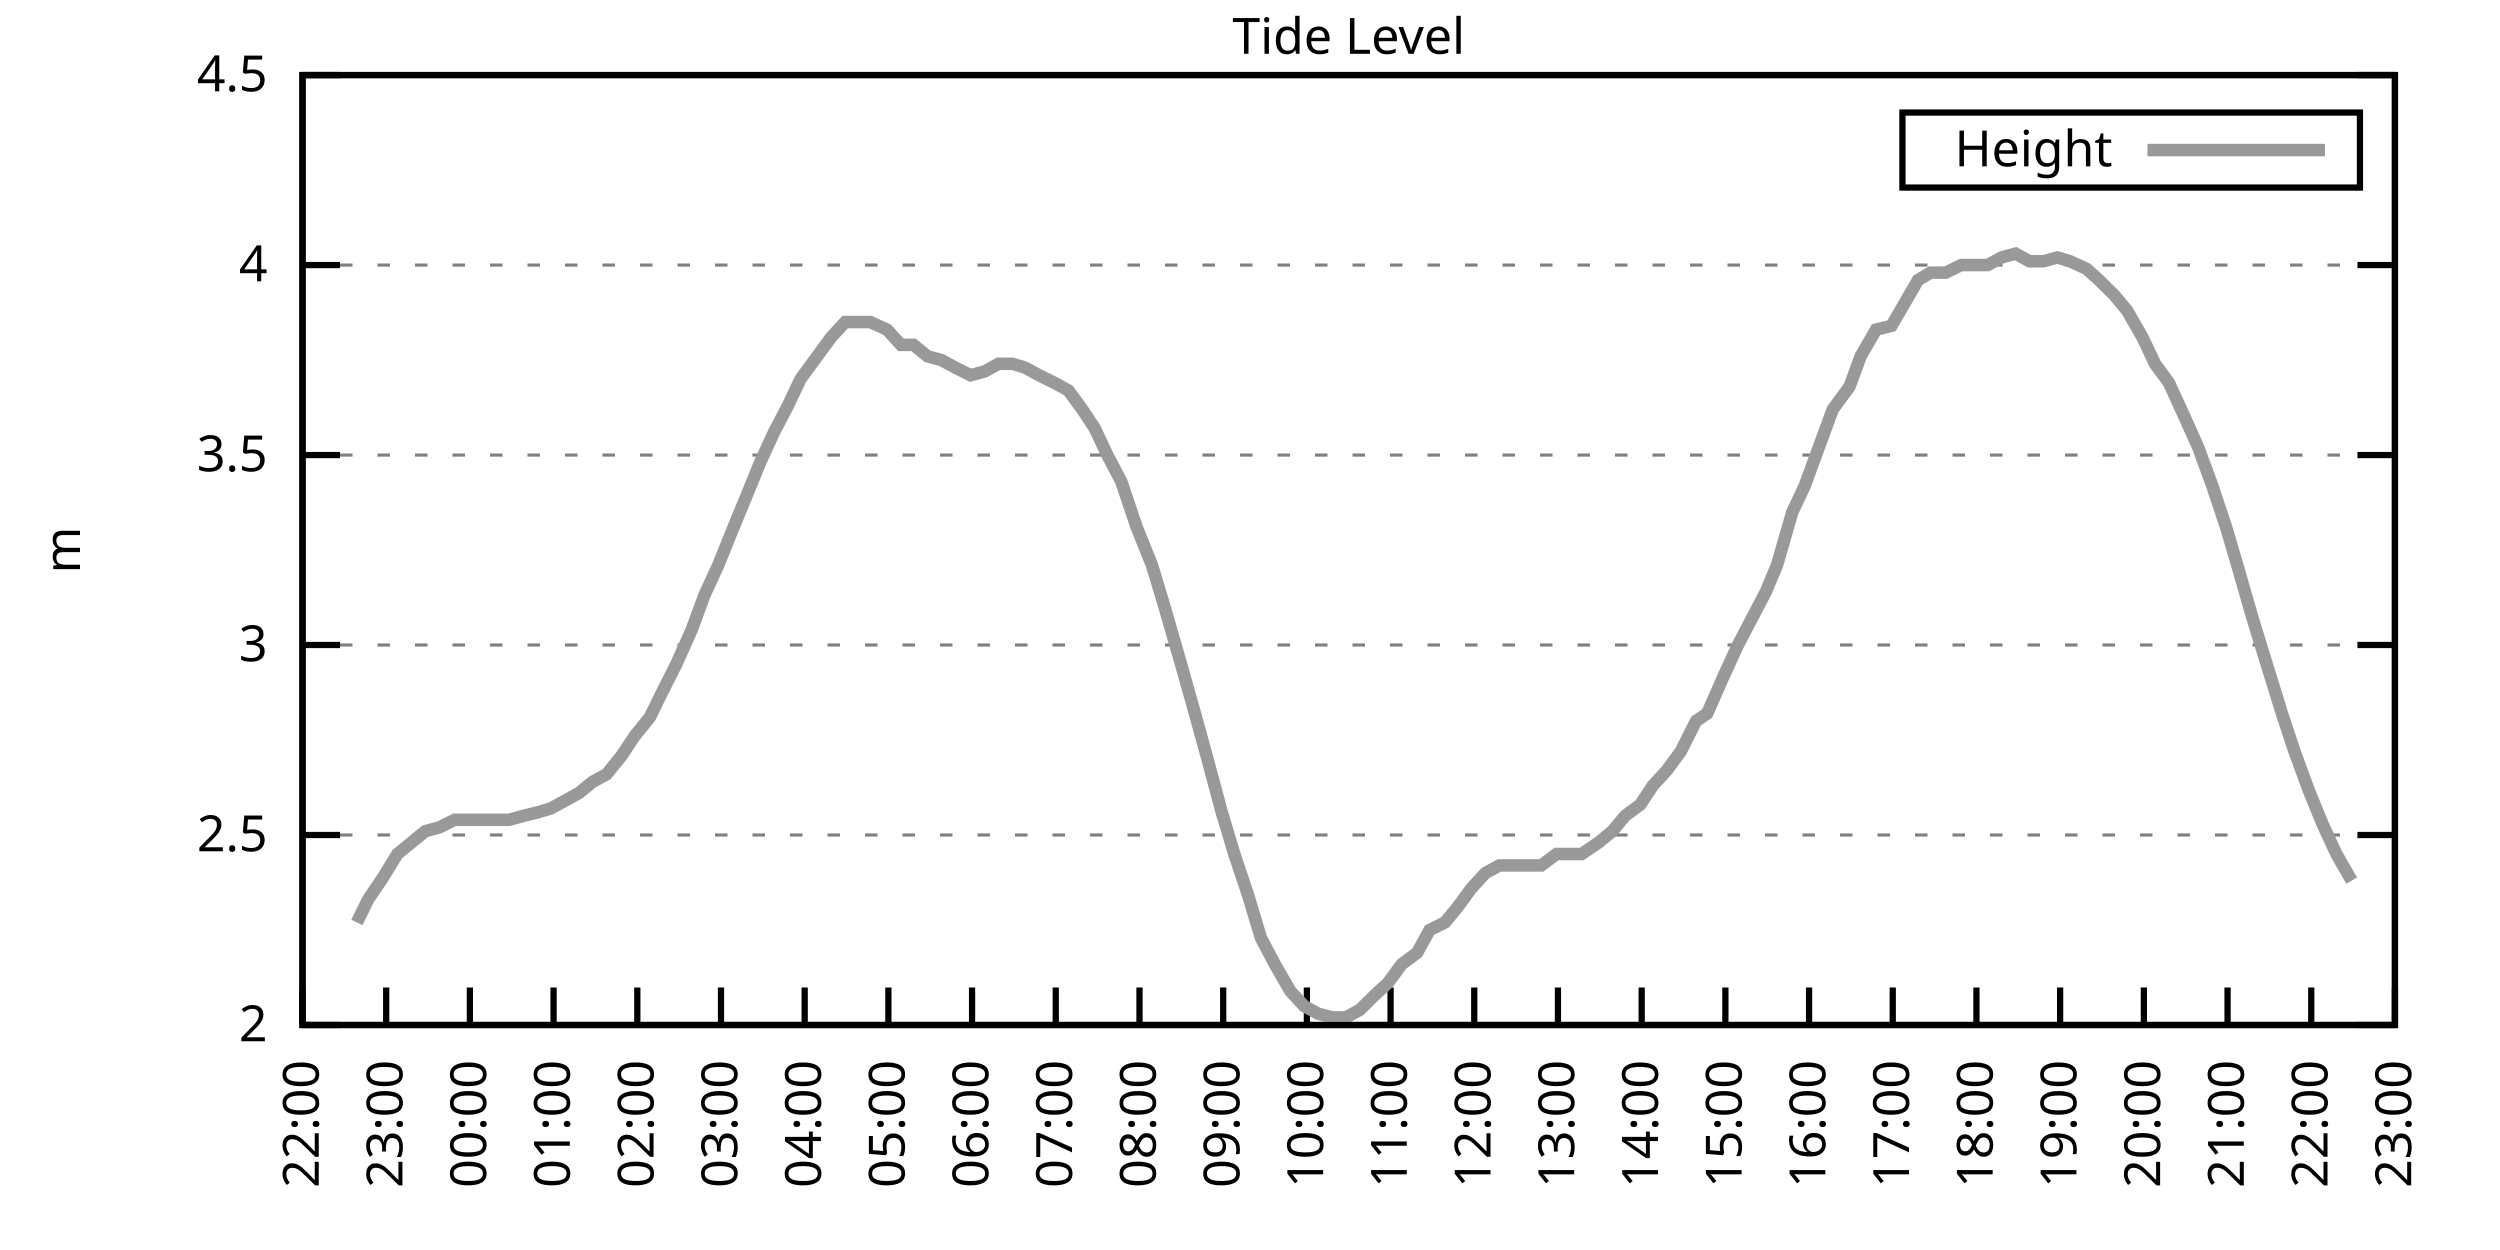
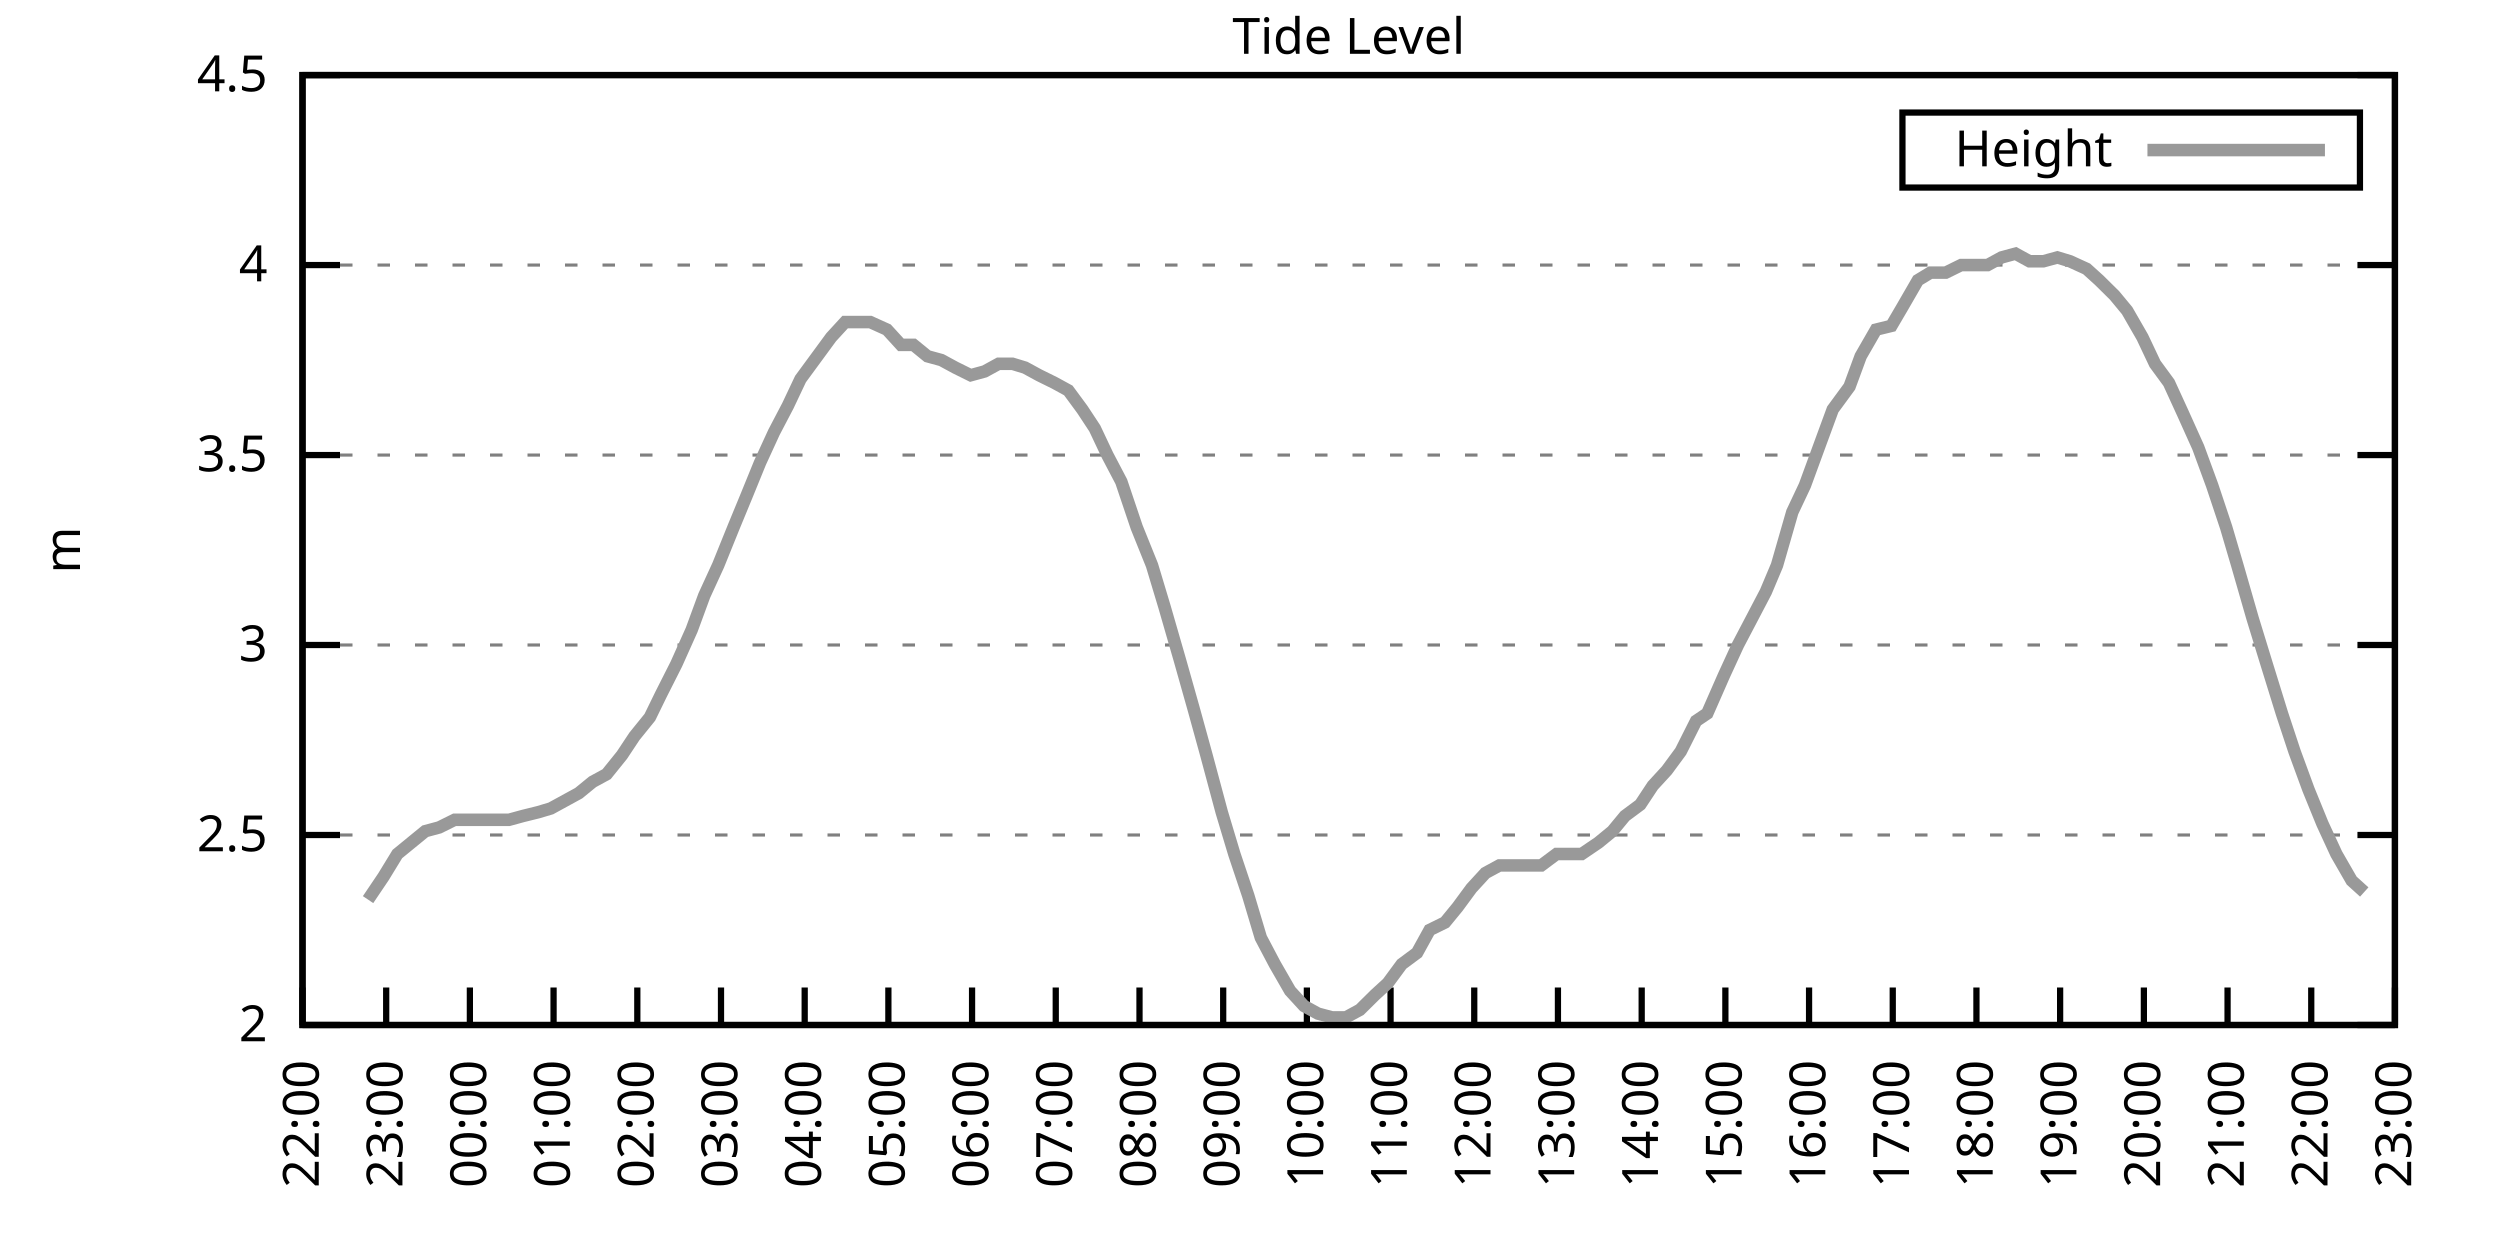
<svg xmlns="http://www.w3.org/2000/svg" xmlns:xlink="http://www.w3.org/1999/xlink" width="400" height="200" viewBox="0 0 400 200">
  <g id="gnuplot_canvas">
    <rect x="0" y="0" width="400" height="200" fill="none" />
    <defs>
      <circle id="gpDot" r="0.5" stroke-width="0.5" stroke="currentColor" />
      <path id="gpPt0" stroke-width="0.333" stroke="currentColor" d="M-1,0 h2 M0,-1 v2" />
      <path id="gpPt1" stroke-width="0.333" stroke="currentColor" d="M-1,-1 L1,1 M1,-1 L-1,1" />
      <path id="gpPt2" stroke-width="0.333" stroke="currentColor" d="M-1,0 L1,0 M0,-1 L0,1 M-1,-1 L1,1 M-1,1 L1,-1" />
      <rect id="gpPt3" stroke-width="0.333" stroke="currentColor" x="-1" y="-1" width="2" height="2" />
      <rect id="gpPt4" stroke-width="0.333" stroke="currentColor" fill="currentColor" x="-1" y="-1" width="2" height="2" />
      <circle id="gpPt5" stroke-width="0.333" stroke="currentColor" cx="0" cy="0" r="1" />
      <use xlink:href="#gpPt5" id="gpPt6" fill="currentColor" stroke="none" />
      <path id="gpPt7" stroke-width="0.333" stroke="currentColor" d="M0,-1.33 L-1.33,0.67 L1.33,0.67 z" />
      <use xlink:href="#gpPt7" id="gpPt8" fill="currentColor" stroke="none" />
      <use xlink:href="#gpPt7" id="gpPt9" stroke="currentColor" transform="rotate(180)" />
      <use xlink:href="#gpPt9" id="gpPt10" fill="currentColor" stroke="none" />
      <use xlink:href="#gpPt3" id="gpPt11" stroke="currentColor" transform="rotate(45)" />
      <use xlink:href="#gpPt11" id="gpPt12" fill="currentColor" stroke="none" />
      <path id="gpPt13" stroke-width="0.333" stroke="currentColor" d="M0,1.330 L1.265,0.411 L0.782,-1.067 L-0.782,-1.076 L-1.265,0.411 z" />
      <use xlink:href="#gpPt13" id="gpPt14" fill="currentColor" stroke="none" />
      <filter id="textbox" filterUnits="objectBoundingBox" x="0" y="0" height="1" width="1">
        <feFlood flood-color="white" flood-opacity="1" result="bgnd" />
        <feComposite in="SourceGraphic" in2="bgnd" operator="atop" />
      </filter>
      <filter id="greybox" filterUnits="objectBoundingBox" x="0" y="0" height="1" width="1">
        <feFlood flood-color="lightgrey" flood-opacity="1" result="grey" />
        <feComposite in="SourceGraphic" in2="grey" operator="atop" />
      </filter>
    </defs>
    <g fill="none" color="white" stroke="currentColor" stroke-width="1.00" stroke-linecap="butt" stroke-linejoin="miter">
</g>
    <g fill="none" color="black" stroke="currentColor" stroke-width="1.00" stroke-linecap="butt" stroke-linejoin="miter">
      <g stroke="none" shape-rendering="crispEdges">
        <polygon fill="rgb(255, 255, 255)" points="48.40,164.00 383.18,164.00 383.18,12.02 48.40,12.02 " />
      </g>
    </g>
    <g fill="none" color="black" stroke="currentColor" stroke-width="1.00" stroke-linecap="butt" stroke-linejoin="miter">
</g>
    <g fill="none" color="black" stroke="black" stroke-width="0.50" stroke-linecap="butt" stroke-linejoin="miter">
</g>
    <g fill="none" color="gray" stroke="currentColor" stroke-width="0.50" stroke-linecap="butt" stroke-linejoin="miter">
      <path stroke="gray" stroke-dasharray="2,4" class="gridline" d="M48.40,164.00 L383.19,164.00  " />
    </g>
    <g fill="none" color="gray" stroke="gray" stroke-width="1.00" stroke-linecap="butt" stroke-linejoin="miter">
</g>
    <g fill="none" color="black" stroke="currentColor" stroke-width="1.00" stroke-linecap="butt" stroke-linejoin="miter">
      <path stroke="black" d="M48.40,164.00 L54.40,164.00 M383.19,164.00 L377.19,164.00  " />
      <g transform="translate(42.80,166.60)" stroke="none" fill="black" font-family="Sans" font-size="8.00" text-anchor="end">
        <text>
          <tspan font-family="Sans"> 2</tspan>
        </text>
      </g>
    </g>
    <g fill="none" color="black" stroke="currentColor" stroke-width="1.00" stroke-linecap="butt" stroke-linejoin="miter">
</g>
    <g fill="none" color="black" stroke="black" stroke-width="0.50" stroke-linecap="butt" stroke-linejoin="miter">
</g>
    <g fill="none" color="gray" stroke="currentColor" stroke-width="0.50" stroke-linecap="butt" stroke-linejoin="miter">
      <path stroke="gray" stroke-dasharray="2,4" class="gridline" d="M48.40,133.60 L383.19,133.60  " />
    </g>
    <g fill="none" color="gray" stroke="gray" stroke-width="1.00" stroke-linecap="butt" stroke-linejoin="miter">
</g>
    <g fill="none" color="black" stroke="currentColor" stroke-width="1.00" stroke-linecap="butt" stroke-linejoin="miter">
      <path stroke="black" d="M48.40,133.60 L54.40,133.60 M383.19,133.60 L377.19,133.60  " />
      <g transform="translate(42.80,136.20)" stroke="none" fill="black" font-family="Sans" font-size="8.00" text-anchor="end">
        <text>
          <tspan font-family="Sans"> 2.5</tspan>
        </text>
      </g>
    </g>
    <g fill="none" color="black" stroke="currentColor" stroke-width="1.00" stroke-linecap="butt" stroke-linejoin="miter">
</g>
    <g fill="none" color="black" stroke="black" stroke-width="0.50" stroke-linecap="butt" stroke-linejoin="miter">
</g>
    <g fill="none" color="gray" stroke="currentColor" stroke-width="0.50" stroke-linecap="butt" stroke-linejoin="miter">
      <path stroke="gray" stroke-dasharray="2,4" class="gridline" d="M48.40,103.20 L383.19,103.20  " />
    </g>
    <g fill="none" color="gray" stroke="gray" stroke-width="1.00" stroke-linecap="butt" stroke-linejoin="miter">
</g>
    <g fill="none" color="black" stroke="currentColor" stroke-width="1.00" stroke-linecap="butt" stroke-linejoin="miter">
      <path stroke="black" d="M48.40,103.20 L54.40,103.20 M383.19,103.20 L377.19,103.20  " />
      <g transform="translate(42.80,105.80)" stroke="none" fill="black" font-family="Sans" font-size="8.00" text-anchor="end">
        <text>
          <tspan font-family="Sans"> 3</tspan>
        </text>
      </g>
    </g>
    <g fill="none" color="black" stroke="currentColor" stroke-width="1.00" stroke-linecap="butt" stroke-linejoin="miter">
</g>
    <g fill="none" color="black" stroke="black" stroke-width="0.50" stroke-linecap="butt" stroke-linejoin="miter">
</g>
    <g fill="none" color="gray" stroke="currentColor" stroke-width="0.50" stroke-linecap="butt" stroke-linejoin="miter">
      <path stroke="gray" stroke-dasharray="2,4" class="gridline" d="M48.40,72.81 L383.19,72.81  " />
    </g>
    <g fill="none" color="gray" stroke="gray" stroke-width="1.00" stroke-linecap="butt" stroke-linejoin="miter">
</g>
    <g fill="none" color="black" stroke="currentColor" stroke-width="1.00" stroke-linecap="butt" stroke-linejoin="miter">
      <path stroke="black" d="M48.40,72.81 L54.40,72.81 M383.19,72.81 L377.19,72.81  " />
      <g transform="translate(42.80,75.41)" stroke="none" fill="black" font-family="Sans" font-size="8.00" text-anchor="end">
        <text>
          <tspan font-family="Sans"> 3.5</tspan>
        </text>
      </g>
    </g>
    <g fill="none" color="black" stroke="currentColor" stroke-width="1.00" stroke-linecap="butt" stroke-linejoin="miter">
</g>
    <g fill="none" color="black" stroke="black" stroke-width="0.50" stroke-linecap="butt" stroke-linejoin="miter">
</g>
    <g fill="none" color="gray" stroke="currentColor" stroke-width="0.50" stroke-linecap="butt" stroke-linejoin="miter">
      <path stroke="gray" stroke-dasharray="2,4" class="gridline" d="M48.40,42.41 L383.19,42.41  " />
    </g>
    <g fill="none" color="gray" stroke="gray" stroke-width="1.00" stroke-linecap="butt" stroke-linejoin="miter">
</g>
    <g fill="none" color="black" stroke="currentColor" stroke-width="1.00" stroke-linecap="butt" stroke-linejoin="miter">
      <path stroke="black" d="M48.40,42.41 L54.40,42.41 M383.19,42.41 L377.19,42.41  " />
      <g transform="translate(42.80,45.01)" stroke="none" fill="black" font-family="Sans" font-size="8.00" text-anchor="end">
        <text>
          <tspan font-family="Sans"> 4</tspan>
        </text>
      </g>
    </g>
    <g fill="none" color="black" stroke="currentColor" stroke-width="1.00" stroke-linecap="butt" stroke-linejoin="miter">
</g>
    <g fill="none" color="black" stroke="black" stroke-width="0.50" stroke-linecap="butt" stroke-linejoin="miter">
</g>
    <g fill="none" color="gray" stroke="currentColor" stroke-width="0.50" stroke-linecap="butt" stroke-linejoin="miter">
      <path stroke="gray" stroke-dasharray="2,4" class="gridline" d="M48.40,12.01 L383.19,12.01  " />
    </g>
    <g fill="none" color="gray" stroke="gray" stroke-width="1.00" stroke-linecap="butt" stroke-linejoin="miter">
</g>
    <g fill="none" color="black" stroke="currentColor" stroke-width="1.00" stroke-linecap="butt" stroke-linejoin="miter">
      <path stroke="black" d="M48.40,12.01 L54.40,12.01 M383.19,12.01 L377.19,12.01  " />
      <g transform="translate(42.80,14.61)" stroke="none" fill="black" font-family="Sans" font-size="8.00" text-anchor="end">
        <text>
          <tspan font-family="Sans"> 4.5</tspan>
        </text>
      </g>
    </g>
    <g fill="none" color="black" stroke="currentColor" stroke-width="1.00" stroke-linecap="butt" stroke-linejoin="miter">
      <path stroke="black" d="M48.40,164.00 L48.40,158.00  " />
      <g transform="translate(51.00,169.60) rotate(270.00)" stroke="none" fill="black" font-family="Sans" font-size="8.00" text-anchor="end">
        <text>
          <tspan font-family="Sans">22:00</tspan>
        </text>
      </g>
    </g>
    <g fill="none" color="black" stroke="currentColor" stroke-width="1.00" stroke-linecap="butt" stroke-linejoin="miter">
      <path stroke="black" d="M61.79,164.00 L61.79,158.00  " />
      <g transform="translate(64.39,169.60) rotate(270.00)" stroke="none" fill="black" font-family="Sans" font-size="8.00" text-anchor="end">
        <text>
          <tspan font-family="Sans">23:00</tspan>
        </text>
      </g>
    </g>
    <g fill="none" color="black" stroke="currentColor" stroke-width="1.00" stroke-linecap="butt" stroke-linejoin="miter">
      <path stroke="black" d="M75.18,164.00 L75.18,158.00  " />
      <g transform="translate(77.78,169.60) rotate(270.00)" stroke="none" fill="black" font-family="Sans" font-size="8.00" text-anchor="end">
        <text>
          <tspan font-family="Sans">00:00</tspan>
        </text>
      </g>
    </g>
    <g fill="none" color="black" stroke="currentColor" stroke-width="1.00" stroke-linecap="butt" stroke-linejoin="miter">
      <path stroke="black" d="M88.57,164.00 L88.57,158.00  " />
      <g transform="translate(91.17,169.60) rotate(270.00)" stroke="none" fill="black" font-family="Sans" font-size="8.00" text-anchor="end">
        <text>
          <tspan font-family="Sans">01:00</tspan>
        </text>
      </g>
    </g>
    <g fill="none" color="black" stroke="currentColor" stroke-width="1.00" stroke-linecap="butt" stroke-linejoin="miter">
      <path stroke="black" d="M101.97,164.00 L101.97,158.00  " />
      <g transform="translate(104.57,169.60) rotate(270.00)" stroke="none" fill="black" font-family="Sans" font-size="8.00" text-anchor="end">
        <text>
          <tspan font-family="Sans">02:00</tspan>
        </text>
      </g>
    </g>
    <g fill="none" color="black" stroke="currentColor" stroke-width="1.00" stroke-linecap="butt" stroke-linejoin="miter">
      <path stroke="black" d="M115.36,164.00 L115.36,158.00  " />
      <g transform="translate(117.96,169.60) rotate(270.00)" stroke="none" fill="black" font-family="Sans" font-size="8.00" text-anchor="end">
        <text>
          <tspan font-family="Sans">03:00</tspan>
        </text>
      </g>
    </g>
    <g fill="none" color="black" stroke="currentColor" stroke-width="1.00" stroke-linecap="butt" stroke-linejoin="miter">
      <path stroke="black" d="M128.75,164.00 L128.75,158.00  " />
      <g transform="translate(131.35,169.60) rotate(270.00)" stroke="none" fill="black" font-family="Sans" font-size="8.00" text-anchor="end">
        <text>
          <tspan font-family="Sans">04:00</tspan>
        </text>
      </g>
    </g>
    <g fill="none" color="black" stroke="currentColor" stroke-width="1.00" stroke-linecap="butt" stroke-linejoin="miter">
      <path stroke="black" d="M142.14,164.00 L142.14,158.00  " />
      <g transform="translate(144.74,169.60) rotate(270.00)" stroke="none" fill="black" font-family="Sans" font-size="8.00" text-anchor="end">
        <text>
          <tspan font-family="Sans">05:00</tspan>
        </text>
      </g>
    </g>
    <g fill="none" color="black" stroke="currentColor" stroke-width="1.00" stroke-linecap="butt" stroke-linejoin="miter">
      <path stroke="black" d="M155.53,164.00 L155.53,158.00  " />
      <g transform="translate(158.13,169.60) rotate(270.00)" stroke="none" fill="black" font-family="Sans" font-size="8.00" text-anchor="end">
        <text>
          <tspan font-family="Sans">06:00</tspan>
        </text>
      </g>
    </g>
    <g fill="none" color="black" stroke="currentColor" stroke-width="1.00" stroke-linecap="butt" stroke-linejoin="miter">
      <path stroke="black" d="M168.92,164.00 L168.92,158.00  " />
      <g transform="translate(171.52,169.60) rotate(270.00)" stroke="none" fill="black" font-family="Sans" font-size="8.00" text-anchor="end">
        <text>
          <tspan font-family="Sans">07:00</tspan>
        </text>
      </g>
    </g>
    <g fill="none" color="black" stroke="currentColor" stroke-width="1.00" stroke-linecap="butt" stroke-linejoin="miter">
      <path stroke="black" d="M182.32,164.00 L182.32,158.00  " />
      <g transform="translate(184.92,169.60) rotate(270.00)" stroke="none" fill="black" font-family="Sans" font-size="8.00" text-anchor="end">
        <text>
          <tspan font-family="Sans">08:00</tspan>
        </text>
      </g>
    </g>
    <g fill="none" color="black" stroke="currentColor" stroke-width="1.00" stroke-linecap="butt" stroke-linejoin="miter">
      <path stroke="black" d="M195.71,164.00 L195.71,158.00  " />
      <g transform="translate(198.31,169.60) rotate(270.00)" stroke="none" fill="black" font-family="Sans" font-size="8.00" text-anchor="end">
        <text>
          <tspan font-family="Sans">09:00</tspan>
        </text>
      </g>
    </g>
    <g fill="none" color="black" stroke="currentColor" stroke-width="1.00" stroke-linecap="butt" stroke-linejoin="miter">
      <path stroke="black" d="M209.10,164.00 L209.10,158.00  " />
      <g transform="translate(211.70,169.60) rotate(270.00)" stroke="none" fill="black" font-family="Sans" font-size="8.00" text-anchor="end">
        <text>
          <tspan font-family="Sans">10:00</tspan>
        </text>
      </g>
    </g>
    <g fill="none" color="black" stroke="currentColor" stroke-width="1.00" stroke-linecap="butt" stroke-linejoin="miter">
      <path stroke="black" d="M222.49,164.00 L222.49,158.00  " />
      <g transform="translate(225.09,169.60) rotate(270.00)" stroke="none" fill="black" font-family="Sans" font-size="8.00" text-anchor="end">
        <text>
          <tspan font-family="Sans">11:00</tspan>
        </text>
      </g>
    </g>
    <g fill="none" color="black" stroke="currentColor" stroke-width="1.00" stroke-linecap="butt" stroke-linejoin="miter">
      <path stroke="black" d="M235.88,164.00 L235.88,158.00  " />
      <g transform="translate(238.48,169.60) rotate(270.00)" stroke="none" fill="black" font-family="Sans" font-size="8.00" text-anchor="end">
        <text>
          <tspan font-family="Sans">12:00</tspan>
        </text>
      </g>
    </g>
    <g fill="none" color="black" stroke="currentColor" stroke-width="1.00" stroke-linecap="butt" stroke-linejoin="miter">
      <path stroke="black" d="M249.27,164.00 L249.27,158.00  " />
      <g transform="translate(251.87,169.60) rotate(270.00)" stroke="none" fill="black" font-family="Sans" font-size="8.00" text-anchor="end">
        <text>
          <tspan font-family="Sans">13:00</tspan>
        </text>
      </g>
    </g>
    <g fill="none" color="black" stroke="currentColor" stroke-width="1.00" stroke-linecap="butt" stroke-linejoin="miter">
      <path stroke="black" d="M262.67,164.00 L262.67,158.00  " />
      <g transform="translate(265.27,169.60) rotate(270.00)" stroke="none" fill="black" font-family="Sans" font-size="8.00" text-anchor="end">
        <text>
          <tspan font-family="Sans">14:00</tspan>
        </text>
      </g>
    </g>
    <g fill="none" color="black" stroke="currentColor" stroke-width="1.00" stroke-linecap="butt" stroke-linejoin="miter">
      <path stroke="black" d="M276.06,164.00 L276.06,158.00  " />
      <g transform="translate(278.66,169.60) rotate(270.00)" stroke="none" fill="black" font-family="Sans" font-size="8.00" text-anchor="end">
        <text>
          <tspan font-family="Sans">15:00</tspan>
        </text>
      </g>
    </g>
    <g fill="none" color="black" stroke="currentColor" stroke-width="1.00" stroke-linecap="butt" stroke-linejoin="miter">
      <path stroke="black" d="M289.45,164.00 L289.45,158.00  " />
      <g transform="translate(292.05,169.60) rotate(270.00)" stroke="none" fill="black" font-family="Sans" font-size="8.00" text-anchor="end">
        <text>
          <tspan font-family="Sans">16:00</tspan>
        </text>
      </g>
    </g>
    <g fill="none" color="black" stroke="currentColor" stroke-width="1.00" stroke-linecap="butt" stroke-linejoin="miter">
      <path stroke="black" d="M302.84,164.00 L302.84,158.00  " />
      <g transform="translate(305.44,169.60) rotate(270.00)" stroke="none" fill="black" font-family="Sans" font-size="8.00" text-anchor="end">
        <text>
          <tspan font-family="Sans">17:00</tspan>
        </text>
      </g>
    </g>
    <g fill="none" color="black" stroke="currentColor" stroke-width="1.00" stroke-linecap="butt" stroke-linejoin="miter">
      <path stroke="black" d="M316.23,164.00 L316.23,158.00  " />
      <g transform="translate(318.83,169.60) rotate(270.00)" stroke="none" fill="black" font-family="Sans" font-size="8.00" text-anchor="end">
        <text>
          <tspan font-family="Sans">18:00</tspan>
        </text>
      </g>
    </g>
    <g fill="none" color="black" stroke="currentColor" stroke-width="1.00" stroke-linecap="butt" stroke-linejoin="miter">
      <path stroke="black" d="M329.62,164.00 L329.62,158.00  " />
      <g transform="translate(332.22,169.60) rotate(270.00)" stroke="none" fill="black" font-family="Sans" font-size="8.00" text-anchor="end">
        <text>
          <tspan font-family="Sans">19:00</tspan>
        </text>
      </g>
    </g>
    <g fill="none" color="black" stroke="currentColor" stroke-width="1.00" stroke-linecap="butt" stroke-linejoin="miter">
      <path stroke="black" d="M343.02,164.00 L343.02,158.00  " />
      <g transform="translate(345.62,169.60) rotate(270.00)" stroke="none" fill="black" font-family="Sans" font-size="8.00" text-anchor="end">
        <text>
          <tspan font-family="Sans">20:00</tspan>
        </text>
      </g>
    </g>
    <g fill="none" color="black" stroke="currentColor" stroke-width="1.00" stroke-linecap="butt" stroke-linejoin="miter">
      <path stroke="black" d="M356.41,164.00 L356.41,158.00  " />
      <g transform="translate(359.01,169.60) rotate(270.00)" stroke="none" fill="black" font-family="Sans" font-size="8.00" text-anchor="end">
        <text>
          <tspan font-family="Sans">21:00</tspan>
        </text>
      </g>
    </g>
    <g fill="none" color="black" stroke="currentColor" stroke-width="1.00" stroke-linecap="butt" stroke-linejoin="miter">
      <path stroke="black" d="M369.80,164.00 L369.80,158.00  " />
      <g transform="translate(372.40,169.60) rotate(270.00)" stroke="none" fill="black" font-family="Sans" font-size="8.00" text-anchor="end">
        <text>
          <tspan font-family="Sans">22:00</tspan>
        </text>
      </g>
    </g>
    <g fill="none" color="black" stroke="currentColor" stroke-width="1.00" stroke-linecap="butt" stroke-linejoin="miter">
      <path stroke="black" d="M383.19,164.00 L383.19,158.00  " />
      <g transform="translate(385.79,169.60) rotate(270.00)" stroke="none" fill="black" font-family="Sans" font-size="8.00" text-anchor="end">
        <text>
          <tspan font-family="Sans">23:00</tspan>
        </text>
      </g>
    </g>
    <g fill="none" color="black" stroke="currentColor" stroke-width="1.00" stroke-linecap="butt" stroke-linejoin="miter">
</g>
    <g fill="none" color="black" stroke="currentColor" stroke-width="1.00" stroke-linecap="butt" stroke-linejoin="miter">
      <path stroke="black" d="M48.40,12.01 L48.40,164.00 L383.19,164.00 L383.19,12.01 L48.40,12.01 Z  " />
    </g>
    <g fill="none" color="black" stroke="currentColor" stroke-width="1.00" stroke-linecap="butt" stroke-linejoin="miter">
</g>
    <g fill="none" color="black" stroke="currentColor" stroke-width="1.00" stroke-linecap="butt" stroke-linejoin="miter">
      <path stroke="black" d="M304.39,30.01 L304.39,18.01 L377.59,18.01 L377.59,30.01 L304.39,30.01 Z  " />
    </g>
    <g id="Tide_level_plot_1">
      <g fill="none" color="white" stroke="black" stroke-width="2.00" stroke-linecap="butt" stroke-linejoin="miter">
</g>
      <g fill="none" color="black" stroke="currentColor" stroke-width="2.00" stroke-linecap="butt" stroke-linejoin="miter">
        <g transform="translate(337.99,26.61)" stroke="none" fill="black" font-family="Sans" font-size="8.00" text-anchor="end">
          <text>
            <tspan font-family="Sans">Height</tspan>
          </text>
        </g>
      </g>
      <g fill="none" color="black" stroke="currentColor" stroke-width="2.00" stroke-linecap="butt" stroke-linejoin="miter">
-         <path stroke="rgb(153, 153, 153)" d="M343.59,24.01 L371.99,24.01 M57.10,147.59 L58.89,143.94 L61.35,140.29 L63.58,136.64 L68.04,132.99 L70.27,132.39   L72.73,131.17 L74.74,131.17 L76.97,131.17 L79.20,131.17 L81.43,131.17 L83.66,130.56 L86.12,129.95 L88.13,129.35   L90.36,128.13 L92.59,126.91 L94.82,125.09 L97.06,123.87 L99.51,120.83 L101.52,117.80 L103.98,114.76 L105.76,111.11   L108.22,106.24 L110.67,100.77 L112.68,95.30 L114.91,90.44 L117.37,84.36 L119.38,79.49 L121.61,74.02 L123.84,69.16   L126.07,64.90 L128.08,60.65 L130.76,57.00 L132.99,53.96 L135.22,51.53 L137.23,51.53 L139.24,51.53 L141.92,52.74   L144.15,55.18 L146.16,55.18 L148.39,57.00 L150.62,57.61 L152.85,58.82 L155.31,60.04 L157.54,59.43 L159.77,58.21   L162.01,58.21 L164.01,58.82 L166.25,60.04 L168.70,61.25 L170.93,62.47 L173.17,65.51 L175.17,68.55 L177.18,72.81   L179.41,77.06 L181.87,84.36 L184.32,90.44 L186.33,97.12 L188.79,105.64 L191.02,113.54 L193.03,120.83 L195.48,129.95   L197.49,136.64 L199.73,143.33 L201.73,150.02 L203.97,154.27 L206.42,158.53 L208.65,160.96 L210.88,162.18 L213.12,162.78   L215.35,162.78 L217.58,161.57 L220.04,159.14 L222.04,157.31 L224.28,154.27 L226.73,152.45 L228.74,148.80 L231.20,147.59   L233.20,145.15 L235.44,142.11 L237.67,139.68 L239.90,138.47 L242.36,138.47 L244.36,138.47 L246.60,138.47 L249.05,136.64   L251.06,136.64 L253.07,136.64 L255.75,134.82 L257.98,132.99 L259.99,130.56 L262.44,128.74 L264.45,125.70 L266.68,123.27   L268.92,120.23 L271.37,115.36 L273.16,114.15 L275.83,108.07 L278.07,103.20 L280.30,98.95 L282.53,94.69 L284.32,90.44   L286.77,81.93 L288.78,77.67 L291.23,70.98 L293.24,65.51 L295.92,61.86 L297.71,57.00 L300.16,52.74 L302.62,52.14   L304.40,49.10 L306.86,44.84 L308.87,43.62 L311.32,43.62 L313.78,42.41 L315.79,42.41 L318.02,42.41 L320.25,41.19   L322.48,40.58 L324.71,41.80 L326.95,41.80 L329.18,41.19 L331.19,41.80 L333.86,43.02 L335.87,44.84 L338.33,47.27   L340.34,49.70 L342.79,53.96 L344.80,58.21 L347.03,61.25 L349.26,66.12 L351.72,71.59 L353.95,77.67 L356.18,84.36   L357.97,90.44 L360.42,98.95 L362.66,106.24 L365.11,114.15 L367.12,120.23 L369.35,126.31 L371.58,131.78 L373.82,136.64   L376.27,140.90  " />
+         <path stroke="rgb(153, 153, 153)" d="M343.59,24.01 L371.99,24.01 M58.89,143.94 L61.35,140.29 L63.58,136.64 L68.04,132.99 L70.27,132.39 L72.73,131.17   L74.74,131.17 L76.97,131.17 L79.20,131.17 L81.43,131.17 L83.66,130.56 L86.12,129.95 L88.13,129.35 L90.36,128.13   L92.59,126.91 L94.82,125.09 L97.06,123.87 L99.51,120.83 L101.52,117.80 L103.98,114.76 L105.76,111.11 L108.22,106.24   L110.67,100.77 L112.68,95.30 L114.91,90.44 L117.37,84.36 L119.38,79.49 L121.61,74.02 L123.84,69.16 L126.07,64.90   L128.08,60.65 L130.76,57.00 L132.99,53.96 L135.22,51.53 L137.23,51.53 L139.24,51.53 L141.92,52.74 L144.15,55.18   L146.16,55.18 L148.39,57.00 L150.62,57.61 L152.85,58.82 L155.31,60.04 L157.54,59.43 L159.77,58.21 L162.01,58.21   L164.01,58.82 L166.25,60.04 L168.70,61.25 L170.93,62.47 L173.17,65.51 L175.17,68.55 L177.18,72.81 L179.41,77.06   L181.87,84.36 L184.32,90.44 L186.33,97.12 L188.79,105.64 L191.02,113.54 L193.03,120.83 L195.48,129.95 L197.49,136.64   L199.73,143.33 L201.73,150.02 L203.97,154.27 L206.42,158.53 L208.65,160.96 L210.88,162.18 L213.12,162.78 L215.35,162.78   L217.58,161.57 L220.04,159.14 L222.04,157.31 L224.28,154.27 L226.73,152.45 L228.74,148.80 L231.20,147.59 L233.20,145.15   L235.44,142.11 L237.67,139.68 L239.90,138.47 L242.36,138.47 L244.36,138.47 L246.60,138.47 L249.05,136.64 L251.06,136.64   L253.07,136.64 L255.75,134.82 L257.98,132.99 L259.99,130.56 L262.44,128.74 L264.45,125.70 L266.68,123.27 L268.92,120.23   L271.37,115.36 L273.16,114.15 L275.83,108.07 L278.07,103.20 L280.30,98.95 L282.53,94.69 L284.32,90.44 L286.77,81.93   L288.78,77.67 L291.23,70.98 L293.24,65.51 L295.92,61.86 L297.71,57.00 L300.16,52.74 L302.62,52.14 L304.40,49.10   L306.86,44.84 L308.87,43.62 L311.32,43.62 L313.78,42.41 L315.79,42.41 L318.02,42.41 L320.25,41.19 L322.48,40.58   L324.71,41.80 L326.95,41.80 L329.18,41.19 L331.19,41.80 L333.86,43.02 L335.87,44.84 L338.33,47.27 L340.34,49.70   L342.79,53.96 L344.80,58.21 L347.03,61.25 L349.26,66.12 L351.72,71.59 L353.95,77.67 L356.18,84.36 L357.97,90.44   L360.42,98.95 L362.66,106.24 L365.11,114.15 L367.12,120.23 L369.35,126.31 L371.58,131.78 L373.82,136.64 L376.27,140.90   L378.28,142.72  " />
      </g>
    </g>
    <g fill="none" color="black" stroke="currentColor" stroke-width="2.00" stroke-linecap="butt" stroke-linejoin="miter">
</g>
    <g fill="none" color="black" stroke="black" stroke-width="1.00" stroke-linecap="butt" stroke-linejoin="miter">
</g>
    <g fill="none" color="black" stroke="currentColor" stroke-width="1.00" stroke-linecap="butt" stroke-linejoin="miter">
      <path stroke="black" d="M48.40,12.01 L48.40,164.00 L383.19,164.00 L383.19,12.01 L48.40,12.01 Z  " />
      <g transform="translate(12.80,88.01) rotate(270.00)" stroke="none" fill="black" font-family="Sans" font-size="8.00" text-anchor="middle">
        <text>
          <tspan font-family="Sans">m</tspan>
        </text>
      </g>
    </g>
    <g fill="none" color="black" stroke="currentColor" stroke-width="1.00" stroke-linecap="butt" stroke-linejoin="miter">
</g>
    <g fill="none" color="black" stroke="currentColor" stroke-width="1.00" stroke-linecap="butt" stroke-linejoin="miter">
      <g transform="translate(215.79,8.61)" stroke="none" fill="black" font-family="Sans" font-size="8.00" text-anchor="middle">
        <text>
          <tspan font-family="Sans">Tide Level</tspan>
        </text>
      </g>
    </g>
    <g fill="none" color="black" stroke="currentColor" stroke-width="1.00" stroke-linecap="butt" stroke-linejoin="miter">
</g>
  </g>
</svg>
